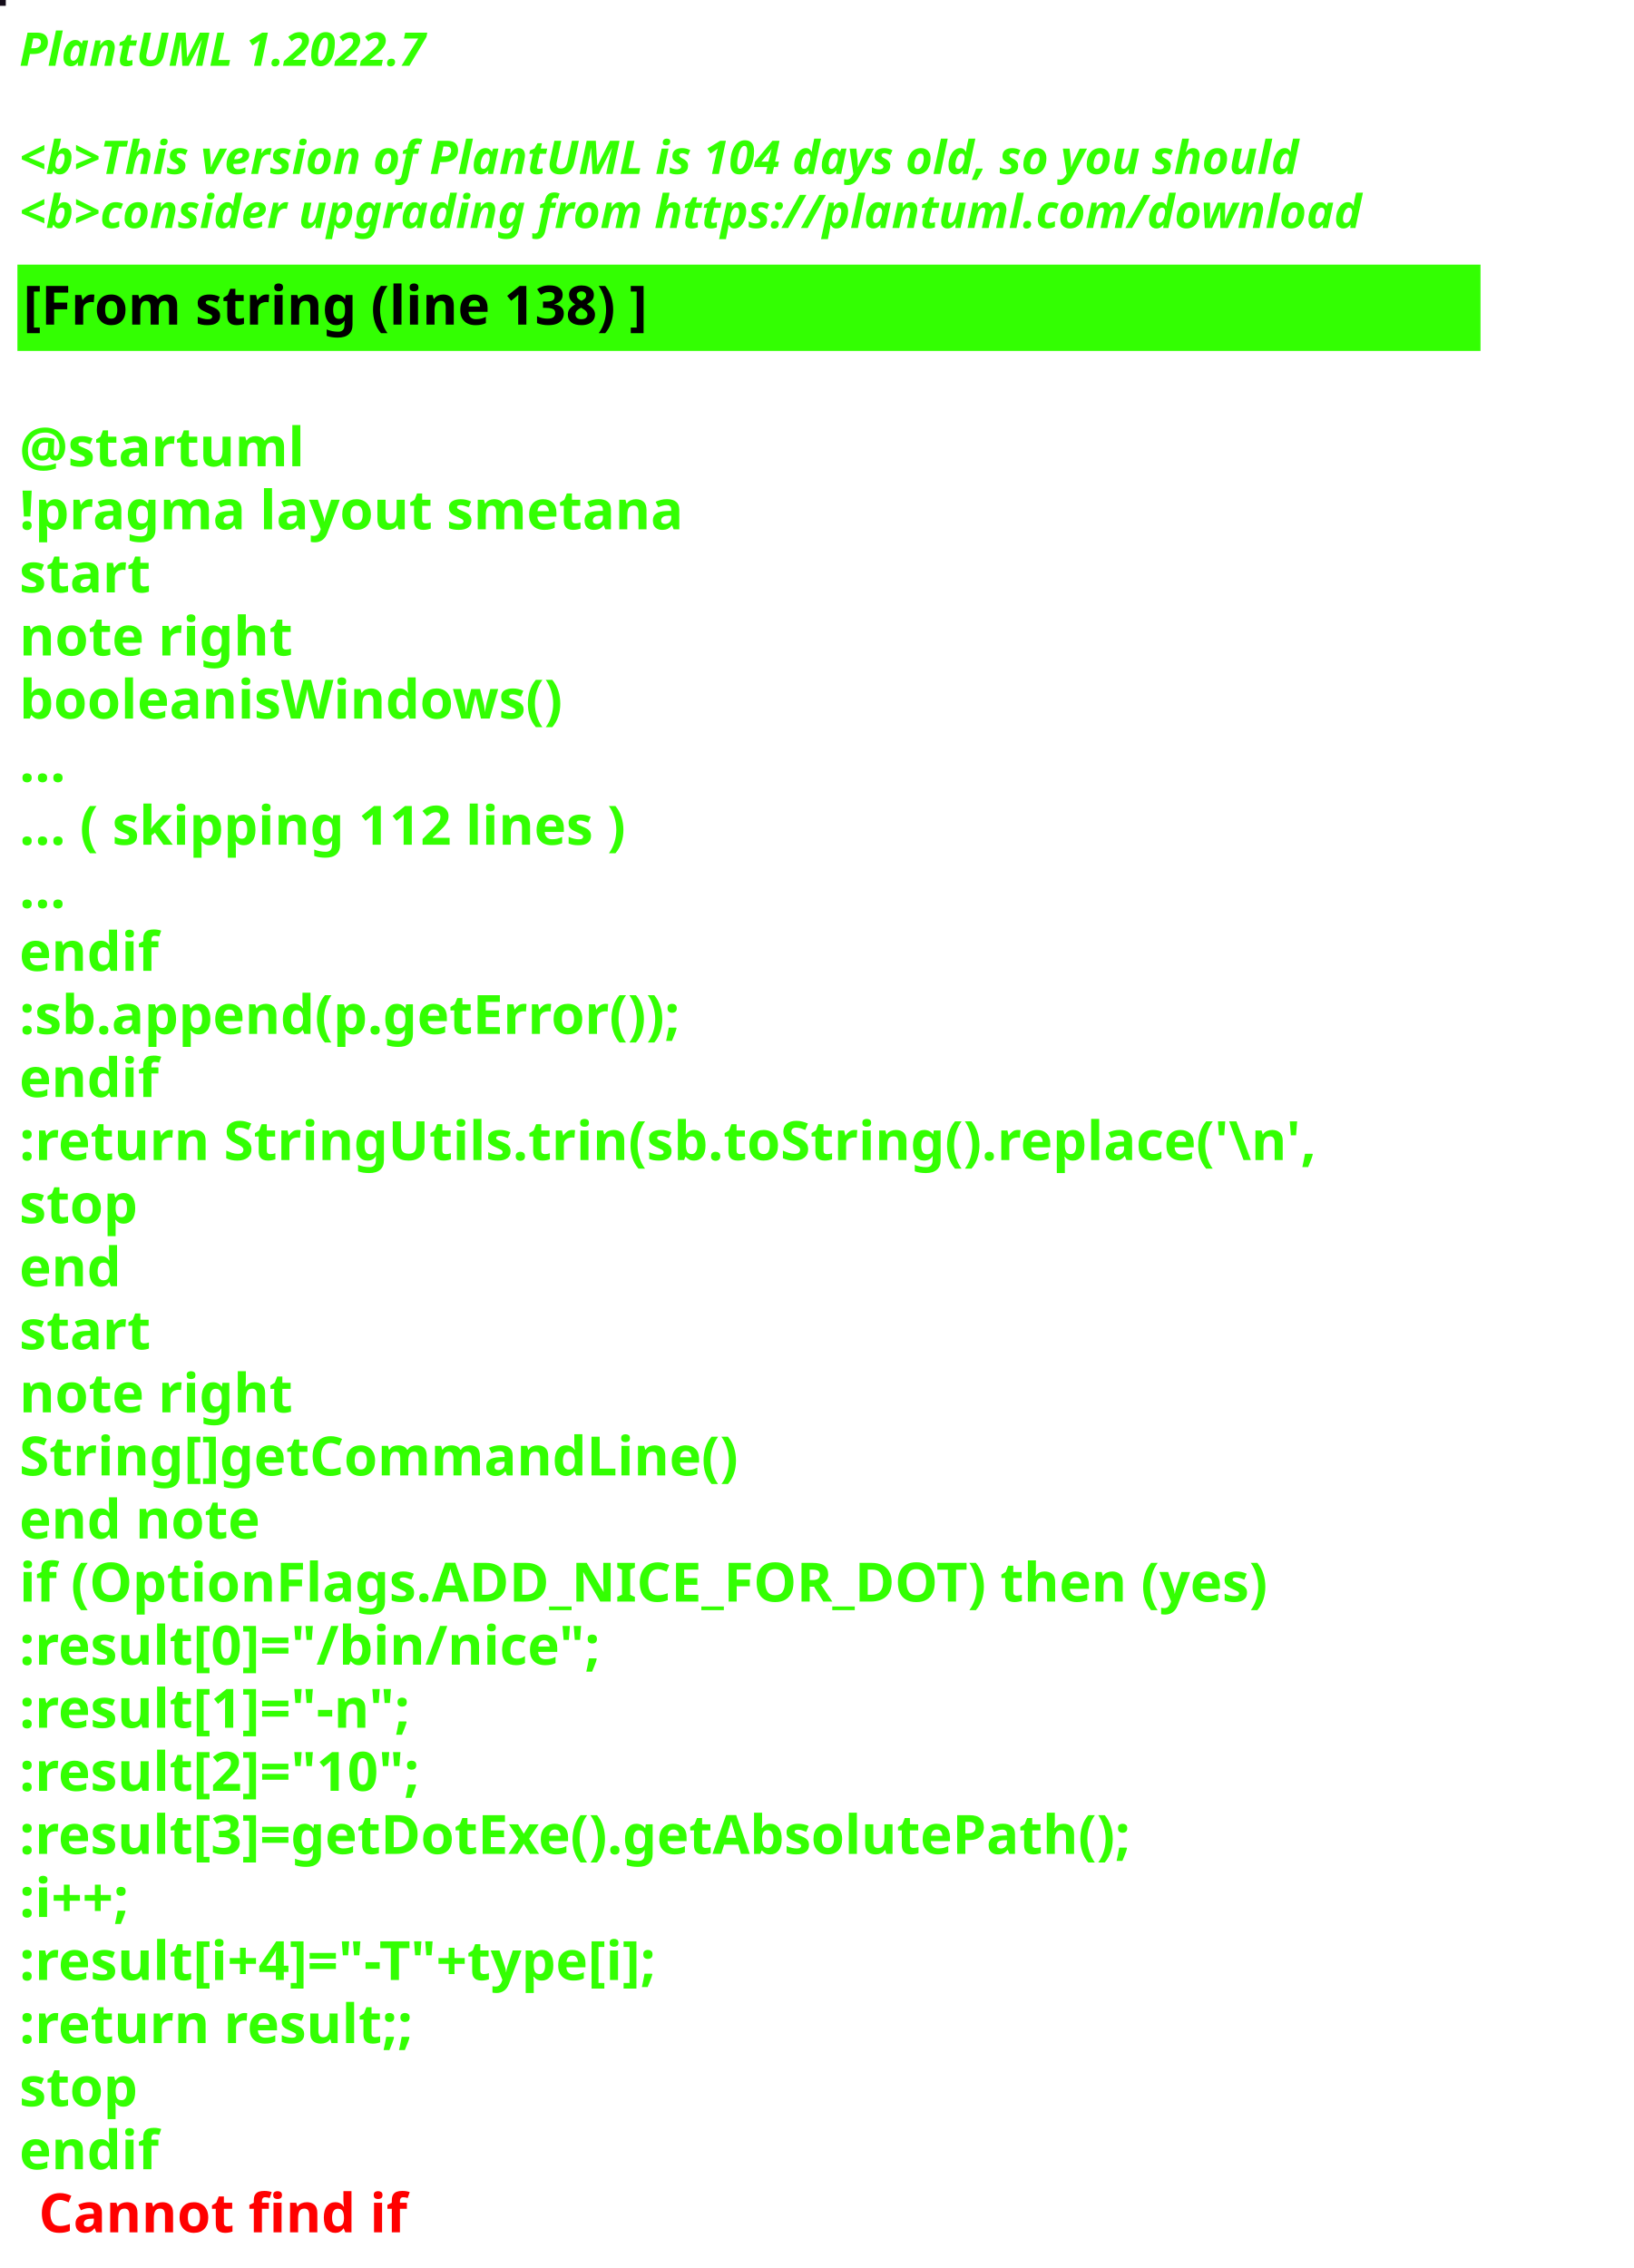
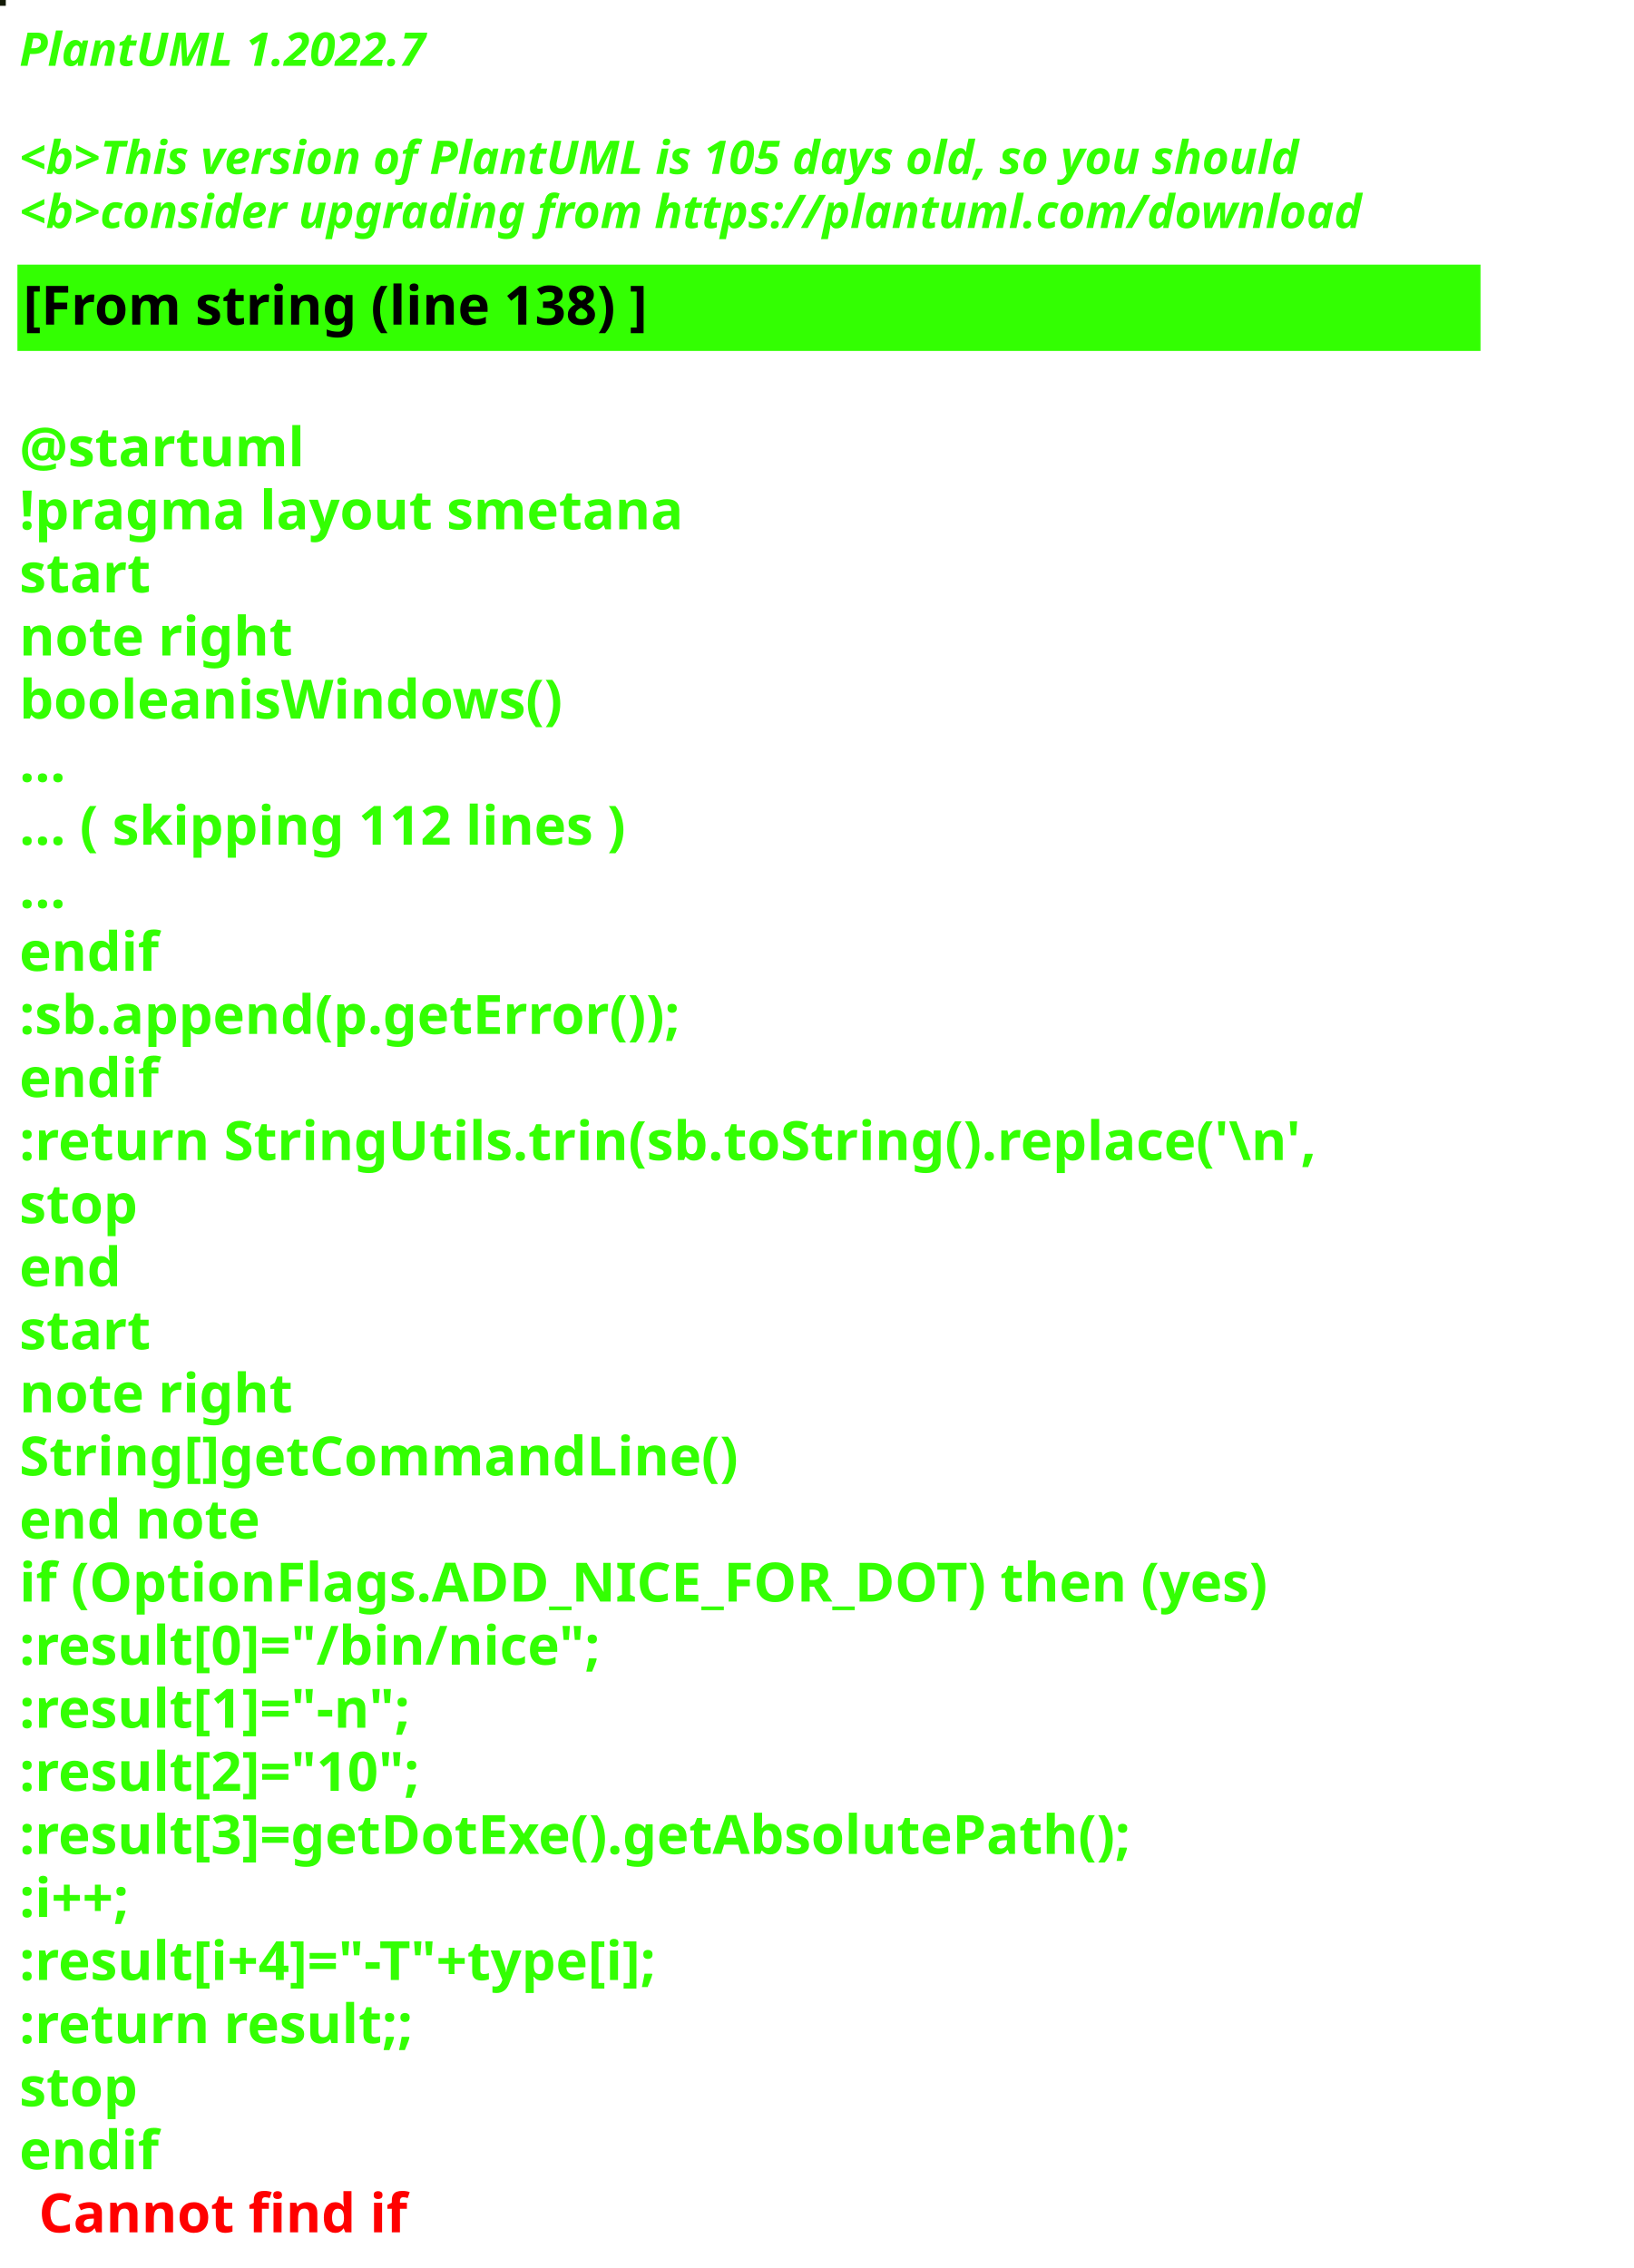
<svg xmlns="http://www.w3.org/2000/svg" contentStyleType="text/css" height="586px" preserveAspectRatio="none" style="width:422px;height:586px;background:#000000;" version="1.1" viewBox="0 0 422 586" width="422px" zoomAndPan="magnify">
  <defs />
  <g>
-     <rect fill="#140D19" height="1" style="stroke:#140D19;stroke-width:1.0;" width="1" x="0" y="0" />
+     <rect fill="#121A06" height="1" style="stroke:#121A06;stroke-width:1.0;" width="1" x="0" y="0" />
    <text fill="#33FF02" font-family="sans-serif" font-size="12" font-style="italic" font-weight="bold" lengthAdjust="spacing" textLength="127" x="5" y="17">PlantUML 1.2022.7</text>
    <text fill="#33FF02" font-family="sans-serif" font-size="12" font-style="italic" font-weight="bold" lengthAdjust="spacing" textLength="4" x="5" y="30.969"> </text>
-     <text fill="#33FF02" font-family="sans-serif" font-size="12" font-style="italic" font-weight="bold" lengthAdjust="spacing" textLength="399" x="5" y="44.938">&lt;b&gt;This version of PlantUML is 104 days old, so you should</text>
+     <text fill="#33FF02" font-family="sans-serif" font-size="12" font-style="italic" font-weight="bold" lengthAdjust="spacing" textLength="399" x="5" y="44.938">&lt;b&gt;This version of PlantUML is 105 days old, so you should</text>
    <text fill="#33FF02" font-family="sans-serif" font-size="12" font-style="italic" font-weight="bold" lengthAdjust="spacing" textLength="408" x="5" y="58.906">&lt;b&gt;consider upgrading from https://plantuml.com/download</text>
    <rect fill="#33FF02" height="21.297" style="stroke:#33FF02;stroke-width:1.0;" width="377" x="5" y="68.875" />
    <text fill="#000000" font-family="sans-serif" font-size="14" font-weight="bold" lengthAdjust="spacing" textLength="188" x="6" y="83.875">[From string (line 138) ]</text>
    <text fill="#33FF02" font-family="sans-serif" font-size="14" font-weight="bold" lengthAdjust="spacing" textLength="5" x="5" y="104.172"> </text>
    <text fill="#33FF02" font-family="sans-serif" font-size="14" font-weight="bold" lengthAdjust="spacing" textLength="79" x="5" y="120.469">@startuml</text>
    <text fill="#33FF02" font-family="sans-serif" font-size="14" font-weight="bold" lengthAdjust="spacing" textLength="190" x="5" y="136.766">!pragma layout smetana</text>
    <text fill="#33FF02" font-family="sans-serif" font-size="14" font-weight="bold" lengthAdjust="spacing" textLength="37" x="5" y="153.062">start</text>
    <text fill="#33FF02" font-family="sans-serif" font-size="14" font-weight="bold" lengthAdjust="spacing" textLength="78" x="5" y="169.359">note right</text>
    <text fill="#33FF02" font-family="sans-serif" font-size="14" font-weight="bold" lengthAdjust="spacing" textLength="160" x="5" y="185.656">booleanisWindows()</text>
    <text fill="#33FF02" font-family="sans-serif" font-size="14" font-weight="bold" lengthAdjust="spacing" textLength="15" x="5" y="201.953">...</text>
    <text fill="#33FF02" font-family="sans-serif" font-size="14" font-weight="bold" lengthAdjust="spacing" textLength="185" x="5" y="218.25">... ( skipping 112 lines )</text>
    <text fill="#33FF02" font-family="sans-serif" font-size="14" font-weight="bold" lengthAdjust="spacing" textLength="15" x="5" y="234.547">...</text>
    <text fill="#33FF02" font-family="sans-serif" font-size="14" font-weight="bold" lengthAdjust="spacing" textLength="40" x="5" y="250.844">endif</text>
    <text fill="#33FF02" font-family="sans-serif" font-size="14" font-weight="bold" lengthAdjust="spacing" textLength="200" x="5" y="267.141">:sb.append(p.getError());</text>
    <text fill="#33FF02" font-family="sans-serif" font-size="14" font-weight="bold" lengthAdjust="spacing" textLength="40" x="5" y="283.438">endif</text>
    <text fill="#33FF02" font-family="sans-serif" font-size="14" font-weight="bold" lengthAdjust="spacing" textLength="377" x="5" y="299.734">:return StringUtils.trin(sb.toString().replace('\n',</text>
    <text fill="#33FF02" font-family="sans-serif" font-size="14" font-weight="bold" lengthAdjust="spacing" textLength="35" x="5" y="316.031">stop</text>
    <text fill="#33FF02" font-family="sans-serif" font-size="14" font-weight="bold" lengthAdjust="spacing" textLength="30" x="5" y="332.328">end</text>
    <text fill="#33FF02" font-family="sans-serif" font-size="14" font-weight="bold" lengthAdjust="spacing" textLength="37" x="5" y="348.625">start</text>
    <text fill="#33FF02" font-family="sans-serif" font-size="14" font-weight="bold" lengthAdjust="spacing" textLength="78" x="5" y="364.922">note right</text>
    <text fill="#33FF02" font-family="sans-serif" font-size="14" font-weight="bold" lengthAdjust="spacing" textLength="208" x="5" y="381.219">String[]getCommandLine()</text>
    <text fill="#33FF02" font-family="sans-serif" font-size="14" font-weight="bold" lengthAdjust="spacing" textLength="71" x="5" y="397.516">end note</text>
    <text fill="#33FF02" font-family="sans-serif" font-size="14" font-weight="bold" lengthAdjust="spacing" textLength="364" x="5" y="413.812">if (OptionFlags.ADD_NICE_FOR_DOT) then (yes)</text>
    <text fill="#33FF02" font-family="sans-serif" font-size="14" font-weight="bold" lengthAdjust="spacing" textLength="173" x="5" y="430.109">:result[0]="/bin/nice";</text>
    <text fill="#33FF02" font-family="sans-serif" font-size="14" font-weight="bold" lengthAdjust="spacing" textLength="122" x="5" y="446.406">:result[1]="-n";</text>
    <text fill="#33FF02" font-family="sans-serif" font-size="14" font-weight="bold" lengthAdjust="spacing" textLength="126" x="5" y="462.703">:result[2]="10";</text>
    <text fill="#33FF02" font-family="sans-serif" font-size="14" font-weight="bold" lengthAdjust="spacing" textLength="333" x="5" y="479">:result[3]=getDotExe().getAbsolutePath();</text>
    <text fill="#33FF02" font-family="sans-serif" font-size="14" font-weight="bold" lengthAdjust="spacing" textLength="40" x="5" y="495.297">:i++;</text>
    <text fill="#33FF02" font-family="sans-serif" font-size="14" font-weight="bold" lengthAdjust="spacing" textLength="201" x="5" y="511.594">:result[i+4]="-T"+type[i];</text>
    <text fill="#33FF02" font-family="sans-serif" font-size="14" font-weight="bold" lengthAdjust="spacing" textLength="119" x="5" y="527.891">:return result;;</text>
    <text fill="#33FF02" font-family="sans-serif" font-size="14" font-weight="bold" lengthAdjust="spacing" textLength="35" x="5" y="544.188">stop</text>
    <text fill="#33FF02" font-family="sans-serif" font-size="14" font-weight="bold" lengthAdjust="spacing" text-decoration="wavy underline" textLength="40" x="5" y="560.484">endif</text>
    <text fill="#FF0000" font-family="sans-serif" font-size="14" font-weight="bold" lengthAdjust="spacing" textLength="106" x="10" y="576.781">Cannot find if</text>
  </g>
</svg>
